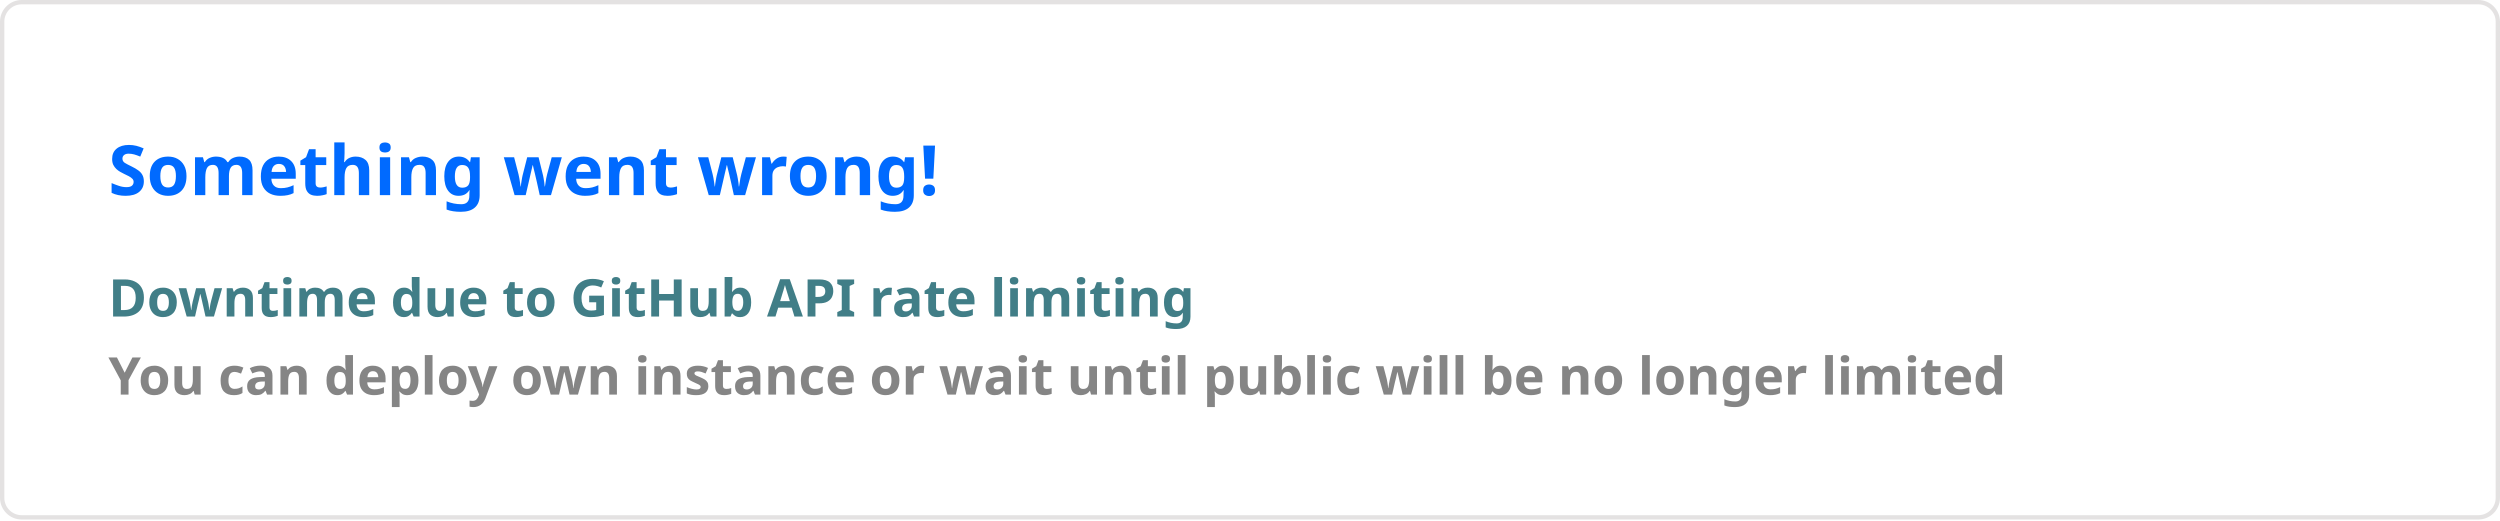
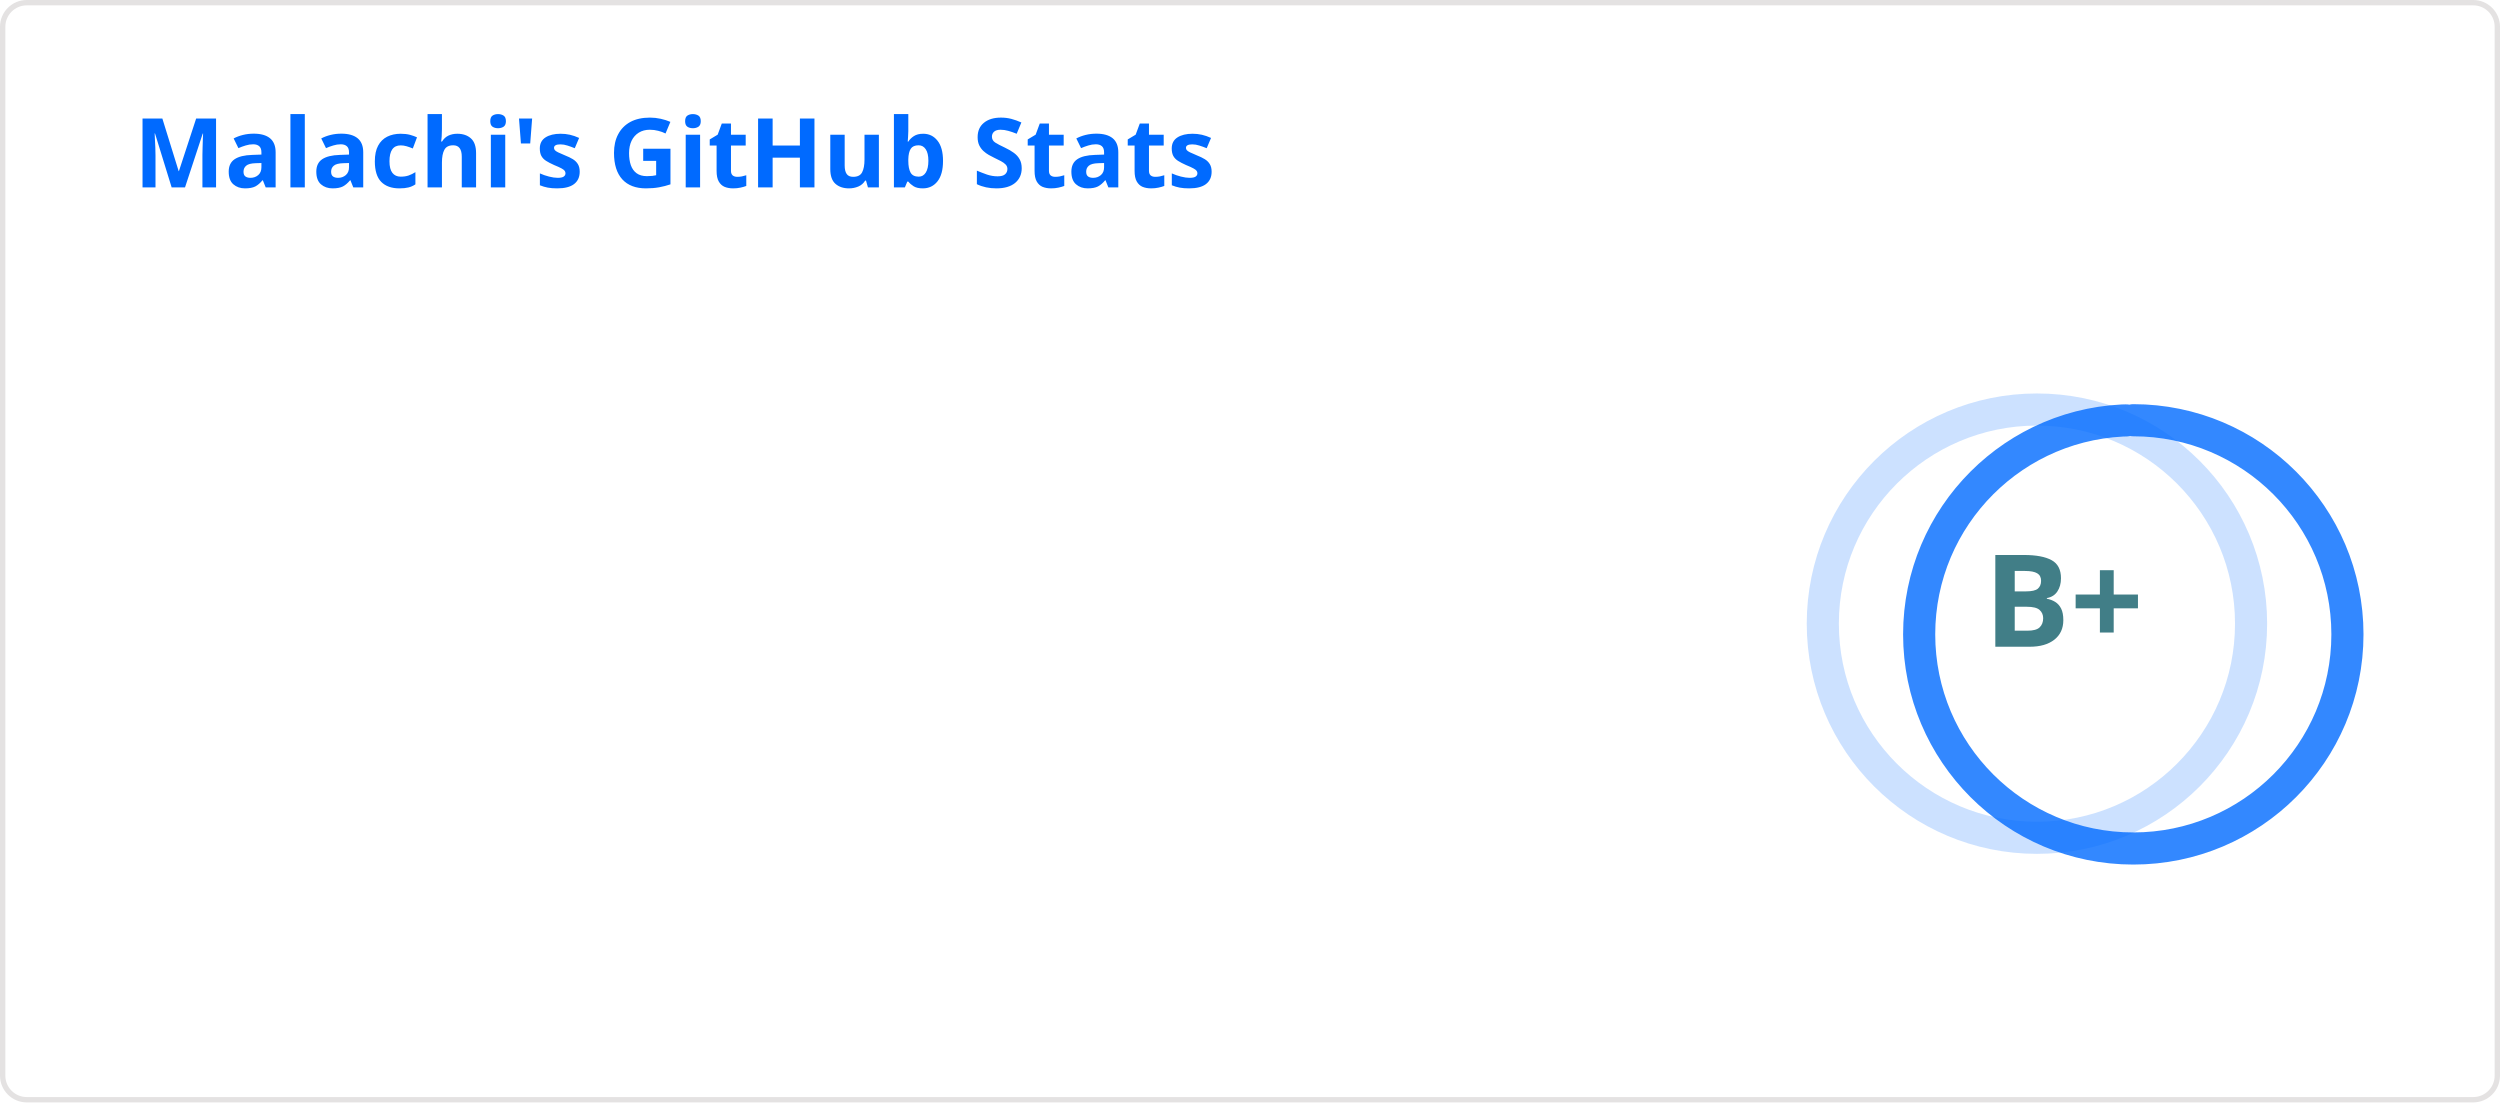
- <svg xmlns="http://www.w3.org/2000/svg" width="576.5" height="120" viewBox="0 0 576.5 120" fill="#ffffff00">
+ <svg xmlns="http://www.w3.org/2000/svg" width="467" height="207" viewBox="0 0 467 207" fill="none" role="img" aria-labelledby="descId">
  <style>
-     .text { font: 600 16px 'Segoe UI', Ubuntu, Sans-Serif; fill: #006AFF }
-     .small { font: 600 12px 'Segoe UI', Ubuntu, Sans-Serif; fill: #417E87 }
-     .gray { fill: #858585 }
-     </style>
-   <rect x="0.5" y="0.5" width="575.5" height="99%" rx="4.5" fill="#ffffff00" stroke="#e4e2e2" />
-   <text x="25" y="45" class="text">Something went wrong!</text>
-   <text data-testid="message" x="25" y="55" class="text small">
-     <tspan x="25" dy="18">Downtime due to GitHub API rate limiting</tspan>
-     <tspan x="25" dy="18" class="gray">You can deploy own instance or wait until public will be no longer limited</tspan>
-   </text>
+           .header {
+             font: 600 18px 'Segoe UI', Ubuntu, Sans-Serif;
+             fill: #006AFF;
+             animation: fadeInAnimation 0.8s ease-in-out forwards;
+           }
+           @supports(-moz-appearance: auto) {
+             /* Selector detects Firefox */
+             .header { font-size: 15.5px; }
+           }
+           
+     .stat {
+       font: 600 14px 'Segoe UI', Ubuntu, "Helvetica Neue", Sans-Serif; fill: #417E87;
+     }
+     @supports(-moz-appearance: auto) {
+       /* Selector detects Firefox */
+       .stat { font-size:12px; }
+     }
+     .stagger {
+       opacity: 0;
+       animation: fadeInAnimation 0.3s ease-in-out forwards;
+     }
+     .rank-text {
+       font: 800 24px 'Segoe UI', Ubuntu, Sans-Serif; fill: #417E87;
+       animation: scaleInAnimation 0.3s ease-in-out forwards;
+     }
+     .rank-percentile-header {
+       font-size: 14px;
+     }
+     .rank-percentile-text {
+       font-size: 16px;
+     }
+     
+     .not_bold { font-weight: 400 }
+     .bold { font-weight: 700 }
+     .icon {
+       fill: #0579C3;
+       display: block;
+     }
+ 
+     .rank-circle-rim {
+       stroke: #006AFF;
+       fill: none;
+       stroke-width: 6;
+       opacity: 0.2;
+     }
+     .rank-circle {
+       stroke: #006AFF;
+       stroke-dasharray: 250;
+       fill: none;
+       stroke-width: 6;
+       stroke-linecap: round;
+       opacity: 0.8;
+       transform-origin: -10px 8px;
+       transform: rotate(-90deg);
+       animation: rankAnimation 1s forwards ease-in-out;
+     }
+     
+     @keyframes rankAnimation {
+       from {
+         stroke-dashoffset: 251.327;
+       }
+       to {
+         stroke-dashoffset: 118.373;
+       }
+     }
+   
+   
+ 
+           
+       /* Animations */
+       @keyframes scaleInAnimation {
+         from {
+           transform: translate(-5px, 5px) scale(0);
+         }
+         to {
+           transform: translate(-5px, 5px) scale(1);
+         }
+       }
+       @keyframes fadeInAnimation {
+         from {
+           opacity: 0;
+         }
+         to {
+           opacity: 1;
+         }
+       }
+     
+           
+         </style>
+   <rect data-testid="card-bg" x="0.5" y="0.5" rx="4.5" height="99%" stroke="#e4e2e2" width="466" fill="#ffffff00" stroke-opacity="1" />
+   <g data-testid="card-title" transform="translate(25, 35)">
+     <g transform="translate(0, 0)">
+       <text x="0" y="0" class="header" data-testid="header">Malachi's GitHub Stats</text>
+     </g>
+   </g>
+   <g data-testid="main-card-body" transform="translate(0, 55)">
+     <g data-testid="rank-circle" transform="translate(390.5, 53.5)">
+       <circle class="rank-circle-rim" cx="-10" cy="8" r="40" />
+       <circle class="rank-circle" cx="-10" cy="8" r="40" />
+       <g class="rank-text">
+         <text x="-5" y="3" alignment-baseline="central" dominant-baseline="central" text-anchor="middle" data-testid="level-rank-icon">
+           B+
+         </text>
+       </g>
+     </g>
+     <svg x="0" y="0">
+       <g transform="translate(0, 0)">
+         <g class="stagger" style="animation-delay: 450ms" transform="translate(25, 0)">
+           <svg data-testid="icon" class="icon" viewBox="0 0 16 16" version="1.1" width="16" height="16">
+             <path fill-rule="evenodd" d="M8 .25a.75.75 0 01.673.418l1.882 3.815 4.21.612a.75.75 0 01.416 1.279l-3.046 2.97.719 4.192a.75.75 0 01-1.088.791L8 12.347l-3.766 1.98a.75.75 0 01-1.088-.79l.72-4.194L.818 6.374a.75.75 0 01.416-1.28l4.21-.611L7.327.668A.75.75 0 018 .25zm0 2.445L6.615 5.5a.75.75 0 01-.564.41l-3.097.45 2.24 2.184a.75.75 0 01.216.664l-.528 3.084 2.769-1.456a.75.75 0 01.698 0l2.77 1.456-.53-3.084a.75.75 0 01.216-.664l2.24-2.183-3.096-.45a.75.75 0 01-.564-.41L8 2.694v.001z" />
+           </svg>
+           <text class="stat  bold" x="25" y="12.5">Total Stars Earned:</text>
+           <text class="stat  bold" x="219.01" y="12.5" data-testid="stars">23</text>
+         </g>
+       </g>
+       <g transform="translate(0, 27)">
+         <g class="stagger" style="animation-delay: 600ms" transform="translate(25, 0)">
+           <svg data-testid="icon" class="icon" viewBox="0 0 16 16" version="1.1" width="16" height="16">
+             <path fill-rule="evenodd" d="M1.643 3.143L.427 1.927A.25.25 0 000 2.104V5.75c0 .138.112.25.25.25h3.646a.25.25 0 00.177-.427L2.715 4.215a6.5 6.5 0 11-1.18 4.458.75.75 0 10-1.493.154 8.001 8.001 0 101.6-5.684zM7.75 4a.75.75 0 01.75.75v2.992l2.028.812a.75.75 0 01-.557 1.392l-2.5-1A.75.75 0 017 8.25v-3.5A.75.75 0 017.75 4z" />
+           </svg>
+           <text class="stat  bold" x="25" y="12.5">Total Commits (last year):</text>
+           <text class="stat  bold" x="219.01" y="12.5" data-testid="commits">378</text>
+         </g>
+       </g>
+       <g transform="translate(0, 54)">
+         <g class="stagger" style="animation-delay: 750ms" transform="translate(25, 0)">
+           <svg data-testid="icon" class="icon" viewBox="0 0 16 16" version="1.1" width="16" height="16">
+             <path fill-rule="evenodd" d="M7.177 3.073L9.573.677A.25.25 0 0110 .854v4.792a.25.25 0 01-.427.177L7.177 3.427a.25.25 0 010-.354zM3.75 2.5a.75.75 0 100 1.5.75.75 0 000-1.5zm-2.25.75a2.25 2.25 0 113 2.122v5.256a2.251 2.251 0 11-1.5 0V5.372A2.25 2.25 0 011.5 3.25zM11 2.5h-1V4h1a1 1 0 011 1v5.628a2.251 2.251 0 101.5 0V5A2.5 2.5 0 0011 2.5zm1 10.25a.75.75 0 111.5 0 .75.75 0 01-1.5 0zM3.75 12a.75.75 0 100 1.5.75.75 0 000-1.5z" />
+           </svg>
+           <text class="stat  bold" x="25" y="12.5">Total PRs:</text>
+           <text class="stat  bold" x="219.01" y="12.5" data-testid="prs">163</text>
+         </g>
+       </g>
+       <g transform="translate(0, 81)">
+         <g class="stagger" style="animation-delay: 900ms" transform="translate(25, 0)">
+           <svg data-testid="icon" class="icon" viewBox="0 0 16 16" version="1.1" width="16" height="16">
+             <path fill-rule="evenodd" d="M8 1.5a6.5 6.5 0 100 13 6.5 6.5 0 000-13zM0 8a8 8 0 1116 0A8 8 0 010 8zm9 3a1 1 0 11-2 0 1 1 0 012 0zm-.25-6.25a.75.75 0 00-1.5 0v3.5a.75.75 0 001.5 0v-3.5z" />
+           </svg>
+           <text class="stat  bold" x="25" y="12.5">Total Issues:</text>
+           <text class="stat  bold" x="219.01" y="12.5" data-testid="issues">74</text>
+         </g>
+       </g>
+       <g transform="translate(0, 108)">
+         <g class="stagger" style="animation-delay: 1050ms" transform="translate(25, 0)">
+           <svg data-testid="icon" class="icon" viewBox="0 0 16 16" version="1.1" width="16" height="16">
+             <path fill-rule="evenodd" d="M2 2.5A2.5 2.5 0 014.5 0h8.75a.75.75 0 01.75.75v12.5a.75.75 0 01-.75.75h-2.5a.75.75 0 110-1.5h1.75v-2h-8a1 1 0 00-.714 1.7.75.75 0 01-1.072 1.05A2.495 2.495 0 012 11.5v-9zm10.5-1V9h-8c-.356 0-.694.074-1 .208V2.5a1 1 0 011-1h8zM5 12.25v3.25a.25.25 0 00.4.2l1.45-1.087a.25.25 0 01.3 0L8.6 15.7a.25.25 0 00.4-.2v-3.25a.25.25 0 00-.25-.25h-3.5a.25.25 0 00-.25.25z" />
+           </svg>
+           <text class="stat  bold" x="25" y="12.5">Contributed to (last year):</text>
+           <text class="stat  bold" x="219.01" y="12.5" data-testid="contribs">19</text>
+         </g>
+       </g>
+     </svg>
+   </g>
</svg>
